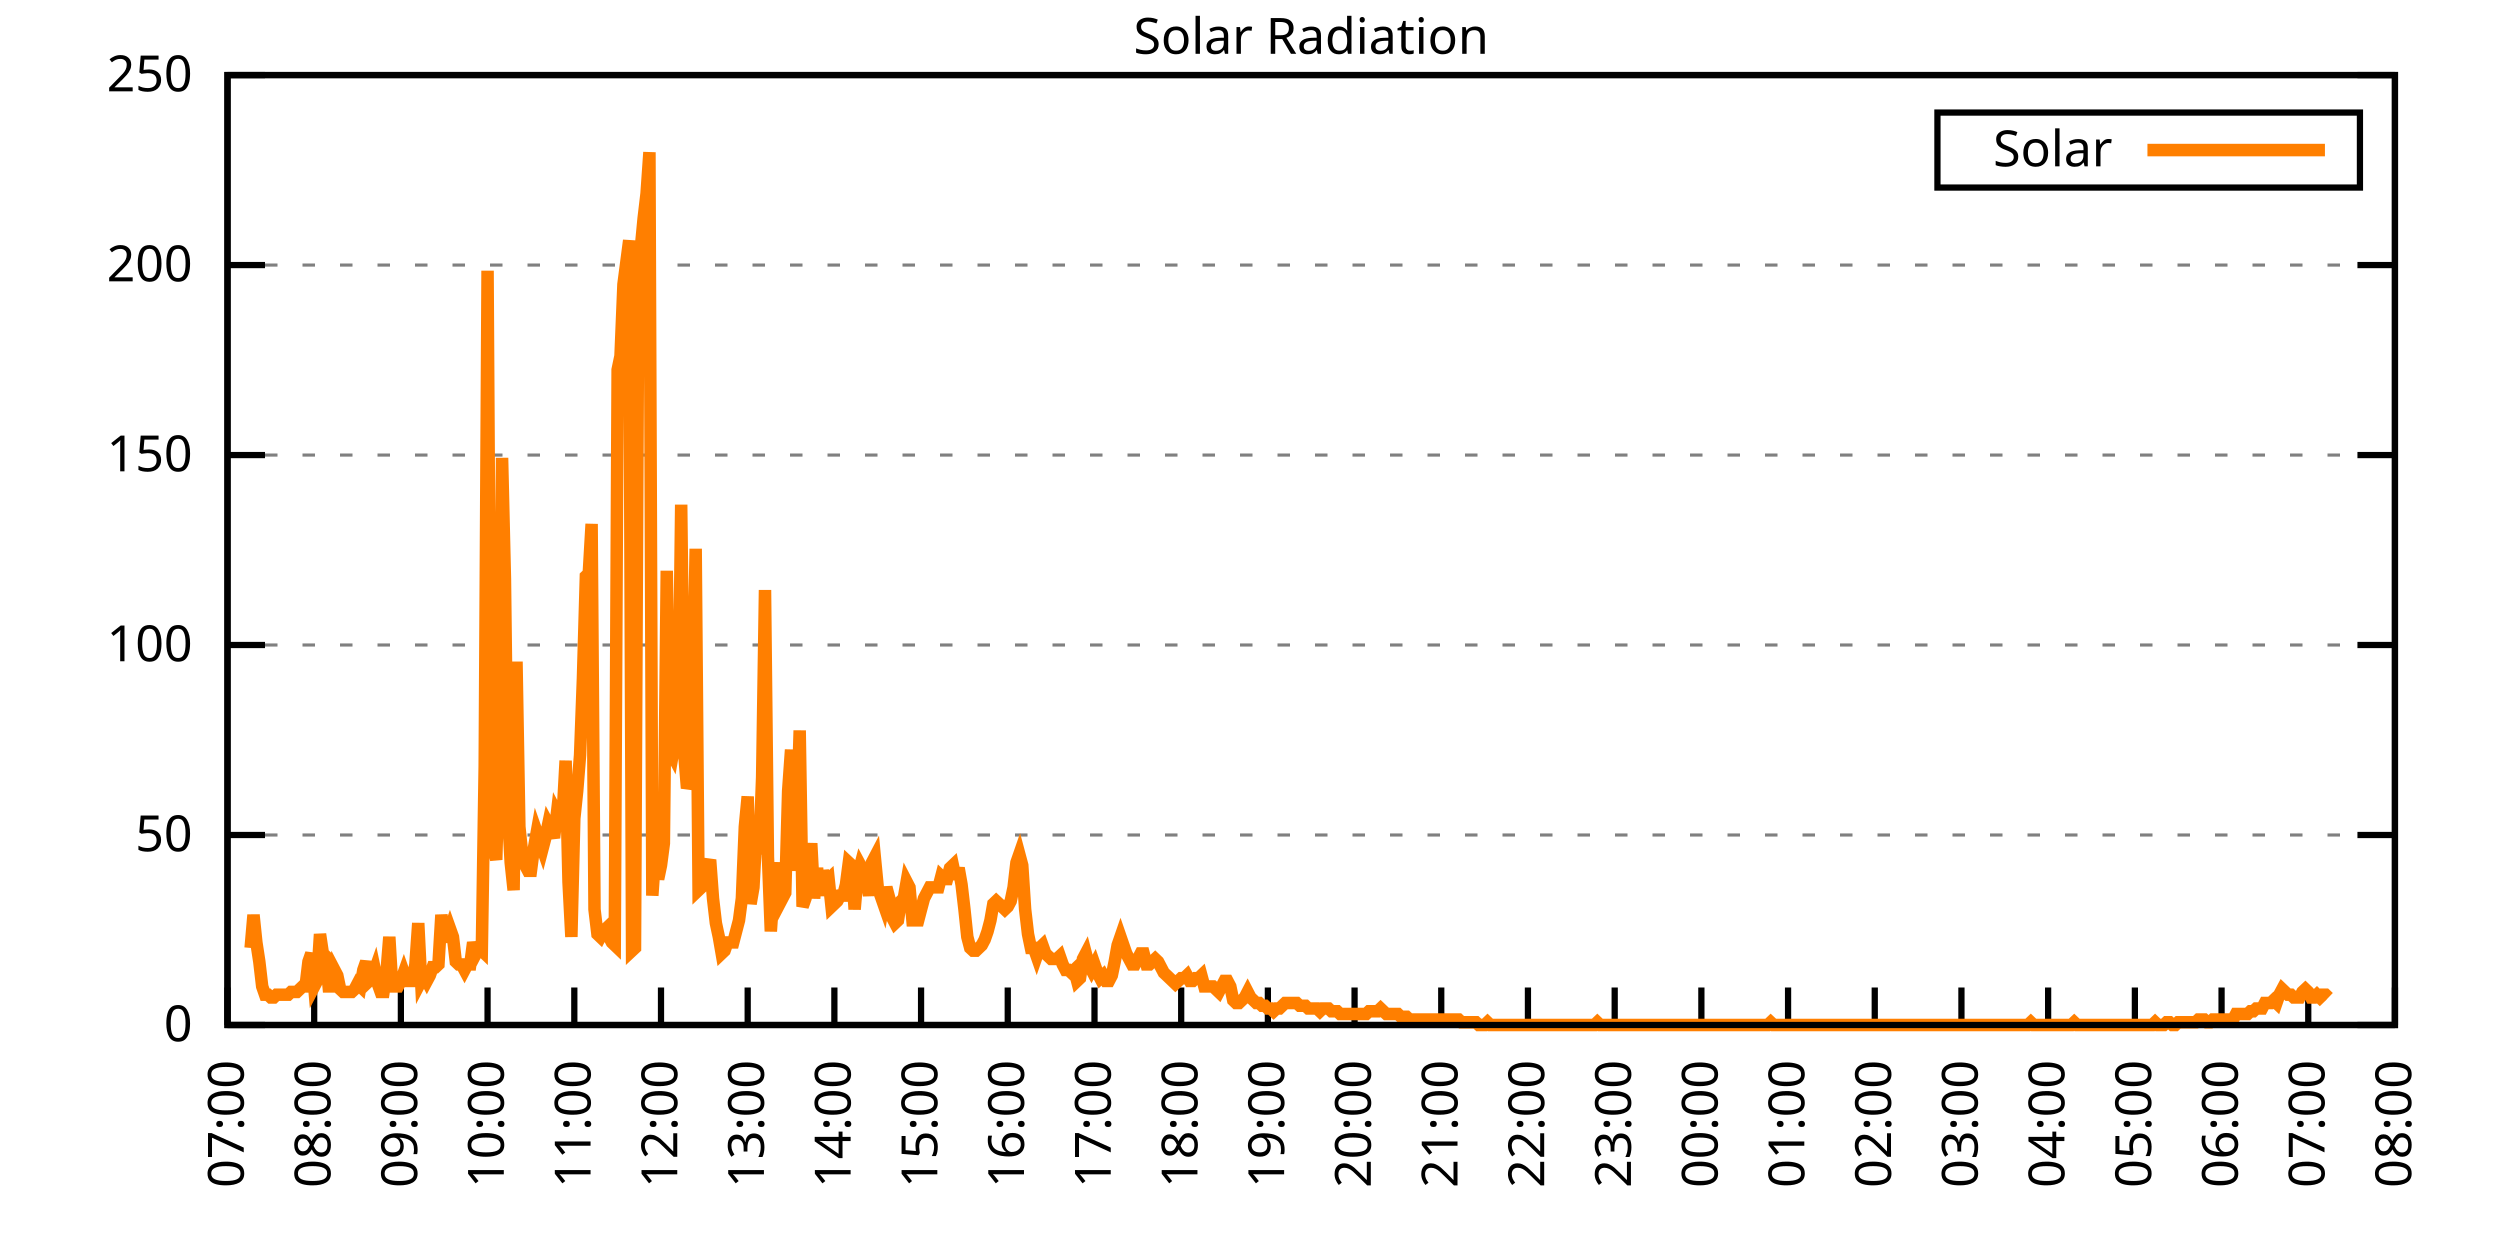
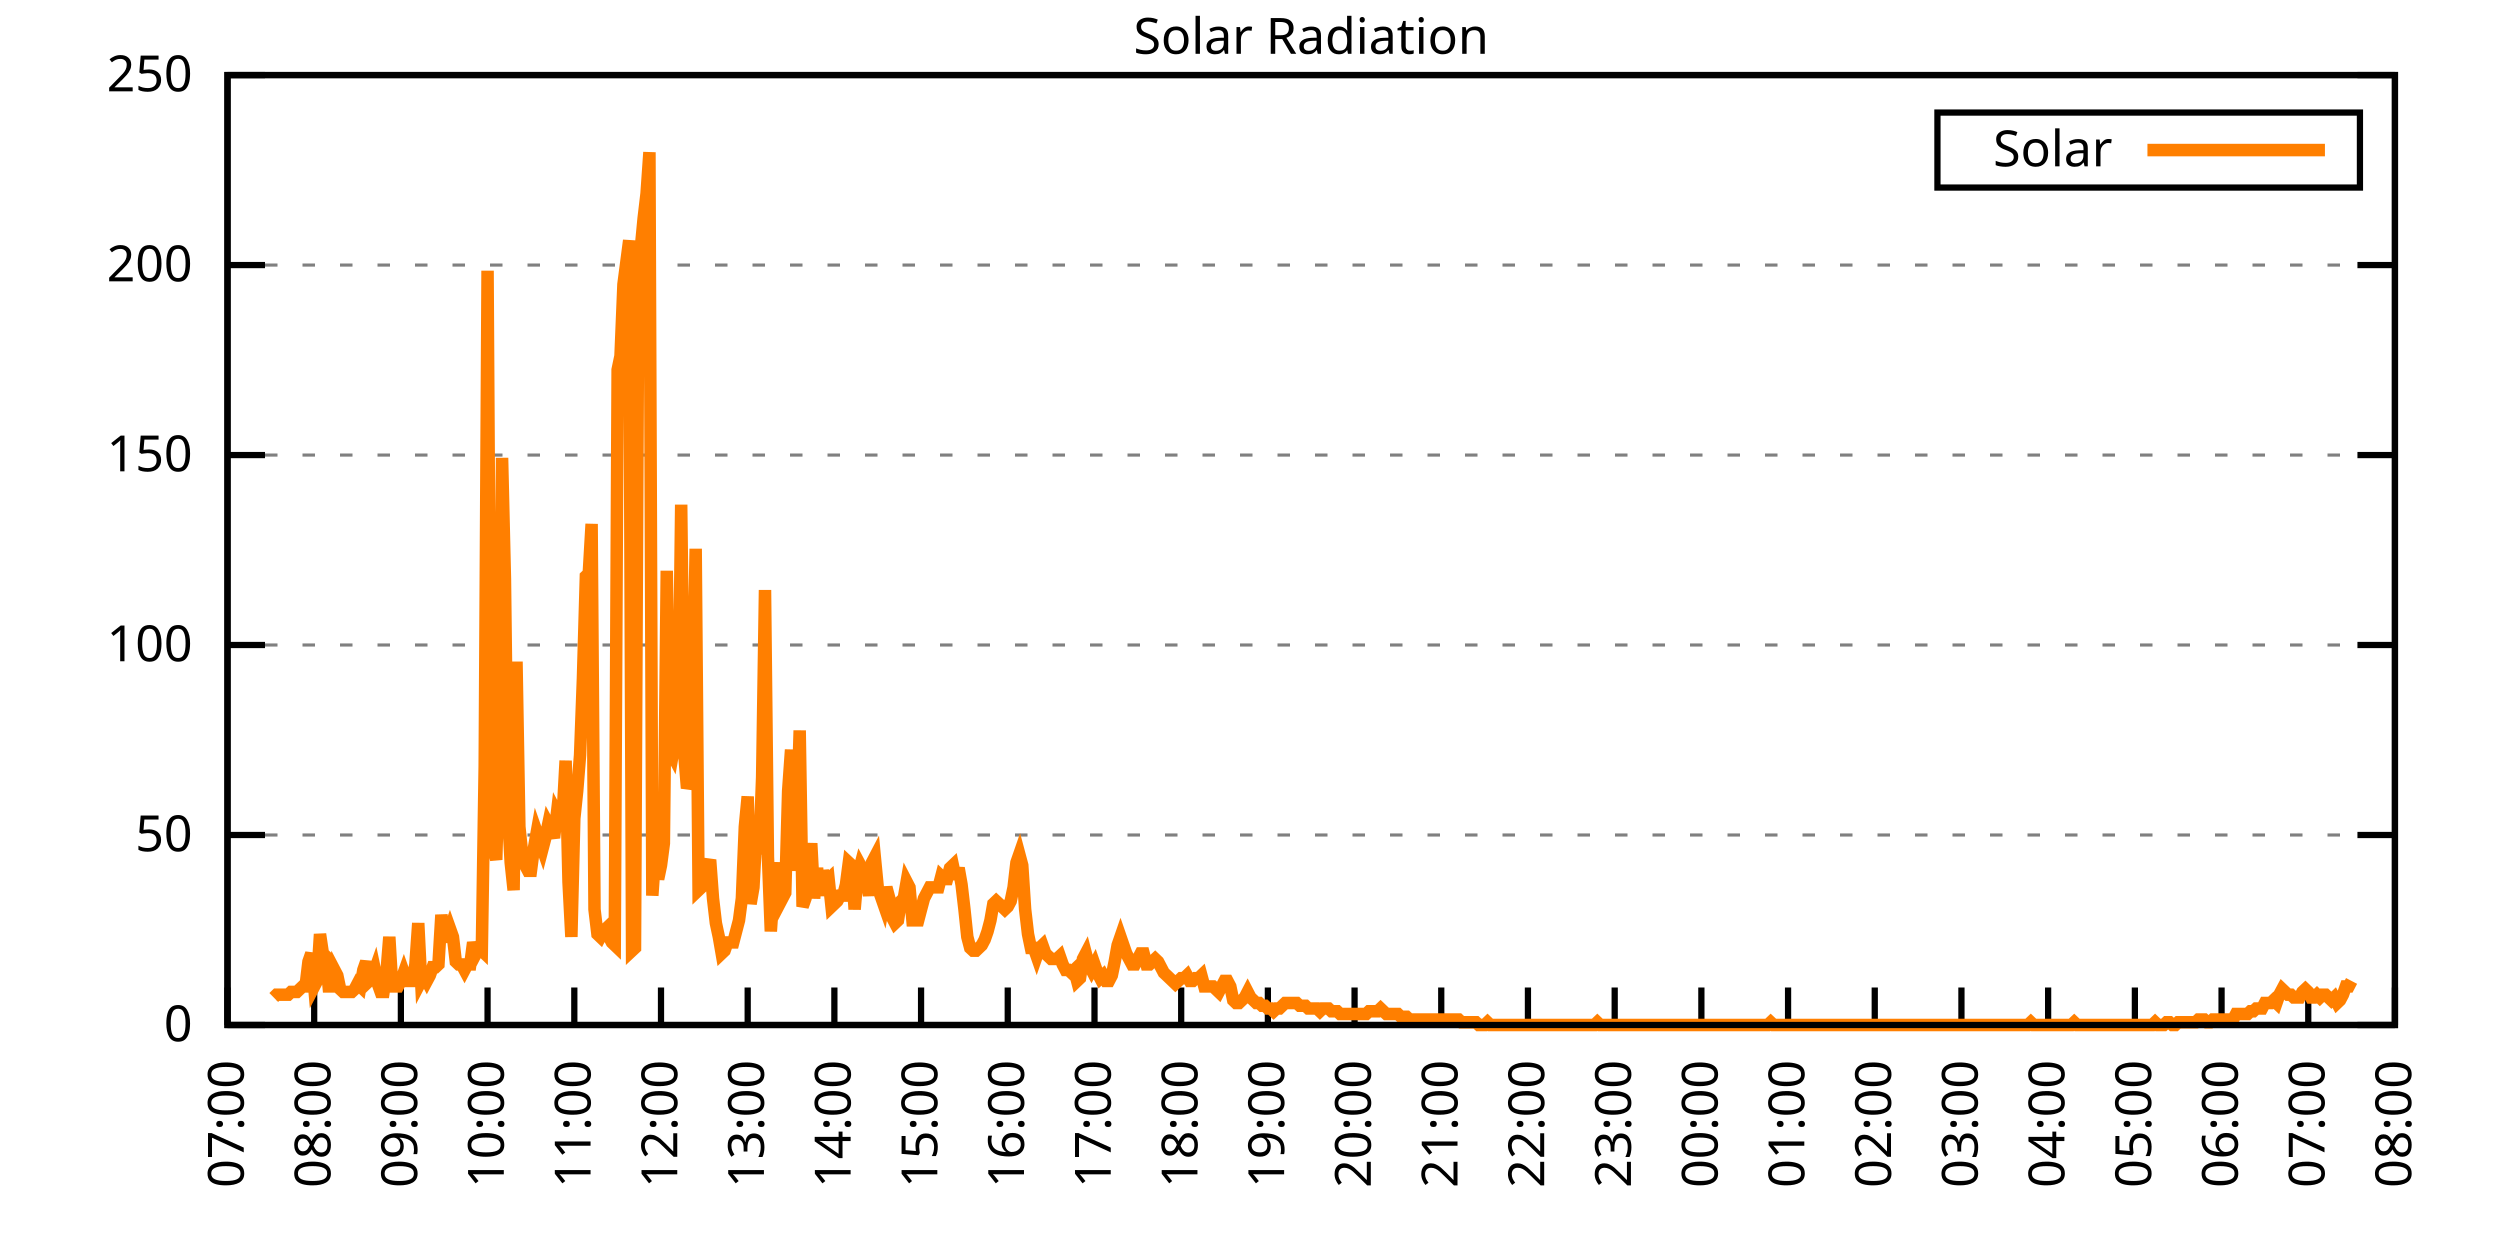
<svg xmlns="http://www.w3.org/2000/svg" xmlns:xlink="http://www.w3.org/1999/xlink" width="400" height="200" viewBox="0 0 400 200">
  <g id="gnuplot_canvas">
    <rect x="0" y="0" width="400" height="200" fill="none" />
    <defs>
      <circle id="gpDot" r="0.5" stroke-width="0.5" stroke="currentColor" />
      <path id="gpPt0" stroke-width="0.333" stroke="currentColor" d="M-1,0 h2 M0,-1 v2" />
      <path id="gpPt1" stroke-width="0.333" stroke="currentColor" d="M-1,-1 L1,1 M1,-1 L-1,1" />
      <path id="gpPt2" stroke-width="0.333" stroke="currentColor" d="M-1,0 L1,0 M0,-1 L0,1 M-1,-1 L1,1 M-1,1 L1,-1" />
      <rect id="gpPt3" stroke-width="0.333" stroke="currentColor" x="-1" y="-1" width="2" height="2" />
      <rect id="gpPt4" stroke-width="0.333" stroke="currentColor" fill="currentColor" x="-1" y="-1" width="2" height="2" />
      <circle id="gpPt5" stroke-width="0.333" stroke="currentColor" cx="0" cy="0" r="1" />
      <use xlink:href="#gpPt5" id="gpPt6" fill="currentColor" stroke="none" />
      <path id="gpPt7" stroke-width="0.333" stroke="currentColor" d="M0,-1.33 L-1.33,0.67 L1.33,0.67 z" />
      <use xlink:href="#gpPt7" id="gpPt8" fill="currentColor" stroke="none" />
      <use xlink:href="#gpPt7" id="gpPt9" stroke="currentColor" transform="rotate(180)" />
      <use xlink:href="#gpPt9" id="gpPt10" fill="currentColor" stroke="none" />
      <use xlink:href="#gpPt3" id="gpPt11" stroke="currentColor" transform="rotate(45)" />
      <use xlink:href="#gpPt11" id="gpPt12" fill="currentColor" stroke="none" />
      <path id="gpPt13" stroke-width="0.333" stroke="currentColor" d="M0,1.330 L1.265,0.411 L0.782,-1.067 L-0.782,-1.076 L-1.265,0.411 z" />
      <use xlink:href="#gpPt13" id="gpPt14" fill="currentColor" stroke="none" />
      <filter id="textbox" filterUnits="objectBoundingBox" x="0" y="0" height="1" width="1">
        <feFlood flood-color="white" flood-opacity="1" result="bgnd" />
        <feComposite in="SourceGraphic" in2="bgnd" operator="atop" />
      </filter>
      <filter id="greybox" filterUnits="objectBoundingBox" x="0" y="0" height="1" width="1">
        <feFlood flood-color="lightgrey" flood-opacity="1" result="grey" />
        <feComposite in="SourceGraphic" in2="grey" operator="atop" />
      </filter>
    </defs>
    <g fill="none" color="white" stroke="currentColor" stroke-width="1.00" stroke-linecap="butt" stroke-linejoin="miter">
</g>
    <g fill="none" color="black" stroke="currentColor" stroke-width="1.00" stroke-linecap="butt" stroke-linejoin="miter">
      <g stroke="none" shape-rendering="crispEdges">
        <polygon fill="rgb(255, 255, 255)" points="36.40,164.00 383.18,164.00 383.18,12.02 36.40,12.02 " />
      </g>
    </g>
    <g fill="none" color="black" stroke="currentColor" stroke-width="1.00" stroke-linecap="butt" stroke-linejoin="miter">
</g>
    <g fill="none" color="black" stroke="black" stroke-width="0.50" stroke-linecap="butt" stroke-linejoin="miter">
</g>
    <g fill="none" color="gray" stroke="currentColor" stroke-width="0.50" stroke-linecap="butt" stroke-linejoin="miter">
      <path stroke="gray" stroke-dasharray="2,4" class="gridline" d="M36.40,164.00 L383.19,164.00  " />
    </g>
    <g fill="none" color="gray" stroke="gray" stroke-width="1.00" stroke-linecap="butt" stroke-linejoin="miter">
</g>
    <g fill="none" color="black" stroke="currentColor" stroke-width="1.00" stroke-linecap="butt" stroke-linejoin="miter">
      <path stroke="black" d="M36.40,164.00 L42.40,164.00 M383.19,164.00 L377.19,164.00  " />
      <g transform="translate(30.80,166.60)" stroke="none" fill="black" font-family="Sans" font-size="8.00" text-anchor="end">
        <text>
          <tspan font-family="Sans"> 0</tspan>
        </text>
      </g>
    </g>
    <g fill="none" color="black" stroke="currentColor" stroke-width="1.00" stroke-linecap="butt" stroke-linejoin="miter">
</g>
    <g fill="none" color="black" stroke="black" stroke-width="0.50" stroke-linecap="butt" stroke-linejoin="miter">
</g>
    <g fill="none" color="gray" stroke="currentColor" stroke-width="0.50" stroke-linecap="butt" stroke-linejoin="miter">
      <path stroke="gray" stroke-dasharray="2,4" class="gridline" d="M36.40,133.60 L383.19,133.60  " />
    </g>
    <g fill="none" color="gray" stroke="gray" stroke-width="1.00" stroke-linecap="butt" stroke-linejoin="miter">
</g>
    <g fill="none" color="black" stroke="currentColor" stroke-width="1.00" stroke-linecap="butt" stroke-linejoin="miter">
      <path stroke="black" d="M36.40,133.60 L42.40,133.60 M383.19,133.60 L377.19,133.60  " />
      <g transform="translate(30.80,136.20)" stroke="none" fill="black" font-family="Sans" font-size="8.00" text-anchor="end">
        <text>
          <tspan font-family="Sans"> 50</tspan>
        </text>
      </g>
    </g>
    <g fill="none" color="black" stroke="currentColor" stroke-width="1.00" stroke-linecap="butt" stroke-linejoin="miter">
</g>
    <g fill="none" color="black" stroke="black" stroke-width="0.50" stroke-linecap="butt" stroke-linejoin="miter">
</g>
    <g fill="none" color="gray" stroke="currentColor" stroke-width="0.50" stroke-linecap="butt" stroke-linejoin="miter">
      <path stroke="gray" stroke-dasharray="2,4" class="gridline" d="M36.40,103.20 L383.19,103.20  " />
    </g>
    <g fill="none" color="gray" stroke="gray" stroke-width="1.00" stroke-linecap="butt" stroke-linejoin="miter">
</g>
    <g fill="none" color="black" stroke="currentColor" stroke-width="1.00" stroke-linecap="butt" stroke-linejoin="miter">
      <path stroke="black" d="M36.40,103.20 L42.40,103.20 M383.19,103.20 L377.19,103.20  " />
      <g transform="translate(30.80,105.80)" stroke="none" fill="black" font-family="Sans" font-size="8.00" text-anchor="end">
        <text>
          <tspan font-family="Sans"> 100</tspan>
        </text>
      </g>
    </g>
    <g fill="none" color="black" stroke="currentColor" stroke-width="1.00" stroke-linecap="butt" stroke-linejoin="miter">
</g>
    <g fill="none" color="black" stroke="black" stroke-width="0.50" stroke-linecap="butt" stroke-linejoin="miter">
</g>
    <g fill="none" color="gray" stroke="currentColor" stroke-width="0.50" stroke-linecap="butt" stroke-linejoin="miter">
      <path stroke="gray" stroke-dasharray="2,4" class="gridline" d="M36.40,72.81 L383.19,72.81  " />
    </g>
    <g fill="none" color="gray" stroke="gray" stroke-width="1.00" stroke-linecap="butt" stroke-linejoin="miter">
</g>
    <g fill="none" color="black" stroke="currentColor" stroke-width="1.00" stroke-linecap="butt" stroke-linejoin="miter">
      <path stroke="black" d="M36.40,72.81 L42.40,72.81 M383.19,72.81 L377.19,72.81  " />
      <g transform="translate(30.80,75.41)" stroke="none" fill="black" font-family="Sans" font-size="8.00" text-anchor="end">
        <text>
          <tspan font-family="Sans"> 150</tspan>
        </text>
      </g>
    </g>
    <g fill="none" color="black" stroke="currentColor" stroke-width="1.00" stroke-linecap="butt" stroke-linejoin="miter">
</g>
    <g fill="none" color="black" stroke="black" stroke-width="0.50" stroke-linecap="butt" stroke-linejoin="miter">
</g>
    <g fill="none" color="gray" stroke="currentColor" stroke-width="0.50" stroke-linecap="butt" stroke-linejoin="miter">
      <path stroke="gray" stroke-dasharray="2,4" class="gridline" d="M36.40,42.41 L383.19,42.41  " />
    </g>
    <g fill="none" color="gray" stroke="gray" stroke-width="1.00" stroke-linecap="butt" stroke-linejoin="miter">
</g>
    <g fill="none" color="black" stroke="currentColor" stroke-width="1.00" stroke-linecap="butt" stroke-linejoin="miter">
      <path stroke="black" d="M36.40,42.41 L42.40,42.41 M383.19,42.41 L377.19,42.41  " />
      <g transform="translate(30.80,45.01)" stroke="none" fill="black" font-family="Sans" font-size="8.00" text-anchor="end">
        <text>
          <tspan font-family="Sans"> 200</tspan>
        </text>
      </g>
    </g>
    <g fill="none" color="black" stroke="currentColor" stroke-width="1.00" stroke-linecap="butt" stroke-linejoin="miter">
</g>
    <g fill="none" color="black" stroke="black" stroke-width="0.50" stroke-linecap="butt" stroke-linejoin="miter">
</g>
    <g fill="none" color="gray" stroke="currentColor" stroke-width="0.50" stroke-linecap="butt" stroke-linejoin="miter">
      <path stroke="gray" stroke-dasharray="2,4" class="gridline" d="M36.40,12.01 L383.19,12.01  " />
    </g>
    <g fill="none" color="gray" stroke="gray" stroke-width="1.00" stroke-linecap="butt" stroke-linejoin="miter">
</g>
    <g fill="none" color="black" stroke="currentColor" stroke-width="1.00" stroke-linecap="butt" stroke-linejoin="miter">
      <path stroke="black" d="M36.40,12.01 L42.40,12.01 M383.19,12.01 L377.19,12.01  " />
      <g transform="translate(30.80,14.61)" stroke="none" fill="black" font-family="Sans" font-size="8.00" text-anchor="end">
        <text>
          <tspan font-family="Sans"> 250</tspan>
        </text>
      </g>
    </g>
    <g fill="none" color="black" stroke="currentColor" stroke-width="1.00" stroke-linecap="butt" stroke-linejoin="miter">
      <path stroke="black" d="M36.40,164.00 L36.40,158.00  " />
      <g transform="translate(39.00,169.60) rotate(270.00)" stroke="none" fill="black" font-family="Sans" font-size="8.00" text-anchor="end">
        <text>
          <tspan font-family="Sans">07:00</tspan>
        </text>
      </g>
    </g>
    <g fill="none" color="black" stroke="currentColor" stroke-width="1.00" stroke-linecap="butt" stroke-linejoin="miter">
      <path stroke="black" d="M50.27,164.00 L50.27,158.00  " />
      <g transform="translate(52.87,169.60) rotate(270.00)" stroke="none" fill="black" font-family="Sans" font-size="8.00" text-anchor="end">
        <text>
          <tspan font-family="Sans">08:00</tspan>
        </text>
      </g>
    </g>
    <g fill="none" color="black" stroke="currentColor" stroke-width="1.00" stroke-linecap="butt" stroke-linejoin="miter">
      <path stroke="black" d="M64.14,164.00 L64.14,158.00  " />
      <g transform="translate(66.74,169.60) rotate(270.00)" stroke="none" fill="black" font-family="Sans" font-size="8.00" text-anchor="end">
        <text>
          <tspan font-family="Sans">09:00</tspan>
        </text>
      </g>
    </g>
    <g fill="none" color="black" stroke="currentColor" stroke-width="1.00" stroke-linecap="butt" stroke-linejoin="miter">
      <path stroke="black" d="M78.01,164.00 L78.01,158.00  " />
      <g transform="translate(80.61,169.60) rotate(270.00)" stroke="none" fill="black" font-family="Sans" font-size="8.00" text-anchor="end">
        <text>
          <tspan font-family="Sans">10:00</tspan>
        </text>
      </g>
    </g>
    <g fill="none" color="black" stroke="currentColor" stroke-width="1.00" stroke-linecap="butt" stroke-linejoin="miter">
      <path stroke="black" d="M91.89,164.00 L91.89,158.00  " />
      <g transform="translate(94.49,169.60) rotate(270.00)" stroke="none" fill="black" font-family="Sans" font-size="8.00" text-anchor="end">
        <text>
          <tspan font-family="Sans">11:00</tspan>
        </text>
      </g>
    </g>
    <g fill="none" color="black" stroke="currentColor" stroke-width="1.00" stroke-linecap="butt" stroke-linejoin="miter">
      <path stroke="black" d="M105.76,164.00 L105.76,158.00  " />
      <g transform="translate(108.36,169.60) rotate(270.00)" stroke="none" fill="black" font-family="Sans" font-size="8.00" text-anchor="end">
        <text>
          <tspan font-family="Sans">12:00</tspan>
        </text>
      </g>
    </g>
    <g fill="none" color="black" stroke="currentColor" stroke-width="1.00" stroke-linecap="butt" stroke-linejoin="miter">
      <path stroke="black" d="M119.63,164.00 L119.63,158.00  " />
      <g transform="translate(122.23,169.60) rotate(270.00)" stroke="none" fill="black" font-family="Sans" font-size="8.00" text-anchor="end">
        <text>
          <tspan font-family="Sans">13:00</tspan>
        </text>
      </g>
    </g>
    <g fill="none" color="black" stroke="currentColor" stroke-width="1.00" stroke-linecap="butt" stroke-linejoin="miter">
      <path stroke="black" d="M133.50,164.00 L133.50,158.00  " />
      <g transform="translate(136.10,169.60) rotate(270.00)" stroke="none" fill="black" font-family="Sans" font-size="8.00" text-anchor="end">
        <text>
          <tspan font-family="Sans">14:00</tspan>
        </text>
      </g>
    </g>
    <g fill="none" color="black" stroke="currentColor" stroke-width="1.00" stroke-linecap="butt" stroke-linejoin="miter">
      <path stroke="black" d="M147.37,164.00 L147.37,158.00  " />
      <g transform="translate(149.97,169.60) rotate(270.00)" stroke="none" fill="black" font-family="Sans" font-size="8.00" text-anchor="end">
        <text>
          <tspan font-family="Sans">15:00</tspan>
        </text>
      </g>
    </g>
    <g fill="none" color="black" stroke="currentColor" stroke-width="1.00" stroke-linecap="butt" stroke-linejoin="miter">
      <path stroke="black" d="M161.24,164.00 L161.24,158.00  " />
      <g transform="translate(163.84,169.60) rotate(270.00)" stroke="none" fill="black" font-family="Sans" font-size="8.00" text-anchor="end">
        <text>
          <tspan font-family="Sans">16:00</tspan>
        </text>
      </g>
    </g>
    <g fill="none" color="black" stroke="currentColor" stroke-width="1.00" stroke-linecap="butt" stroke-linejoin="miter">
      <path stroke="black" d="M175.12,164.00 L175.12,158.00  " />
      <g transform="translate(177.72,169.60) rotate(270.00)" stroke="none" fill="black" font-family="Sans" font-size="8.00" text-anchor="end">
        <text>
          <tspan font-family="Sans">17:00</tspan>
        </text>
      </g>
    </g>
    <g fill="none" color="black" stroke="currentColor" stroke-width="1.00" stroke-linecap="butt" stroke-linejoin="miter">
      <path stroke="black" d="M188.99,164.00 L188.99,158.00  " />
      <g transform="translate(191.59,169.60) rotate(270.00)" stroke="none" fill="black" font-family="Sans" font-size="8.00" text-anchor="end">
        <text>
          <tspan font-family="Sans">18:00</tspan>
        </text>
      </g>
    </g>
    <g fill="none" color="black" stroke="currentColor" stroke-width="1.00" stroke-linecap="butt" stroke-linejoin="miter">
      <path stroke="black" d="M202.86,164.00 L202.86,158.00  " />
      <g transform="translate(205.46,169.60) rotate(270.00)" stroke="none" fill="black" font-family="Sans" font-size="8.00" text-anchor="end">
        <text>
          <tspan font-family="Sans">19:00</tspan>
        </text>
      </g>
    </g>
    <g fill="none" color="black" stroke="currentColor" stroke-width="1.00" stroke-linecap="butt" stroke-linejoin="miter">
      <path stroke="black" d="M216.73,164.00 L216.73,158.00  " />
      <g transform="translate(219.33,169.60) rotate(270.00)" stroke="none" fill="black" font-family="Sans" font-size="8.00" text-anchor="end">
        <text>
          <tspan font-family="Sans">20:00</tspan>
        </text>
      </g>
    </g>
    <g fill="none" color="black" stroke="currentColor" stroke-width="1.00" stroke-linecap="butt" stroke-linejoin="miter">
      <path stroke="black" d="M230.60,164.00 L230.60,158.00  " />
      <g transform="translate(233.20,169.60) rotate(270.00)" stroke="none" fill="black" font-family="Sans" font-size="8.00" text-anchor="end">
        <text>
          <tspan font-family="Sans">21:00</tspan>
        </text>
      </g>
    </g>
    <g fill="none" color="black" stroke="currentColor" stroke-width="1.00" stroke-linecap="butt" stroke-linejoin="miter">
      <path stroke="black" d="M244.47,164.00 L244.47,158.00  " />
      <g transform="translate(247.07,169.60) rotate(270.00)" stroke="none" fill="black" font-family="Sans" font-size="8.00" text-anchor="end">
        <text>
          <tspan font-family="Sans">22:00</tspan>
        </text>
      </g>
    </g>
    <g fill="none" color="black" stroke="currentColor" stroke-width="1.00" stroke-linecap="butt" stroke-linejoin="miter">
      <path stroke="black" d="M258.35,164.00 L258.35,158.00  " />
      <g transform="translate(260.95,169.60) rotate(270.00)" stroke="none" fill="black" font-family="Sans" font-size="8.00" text-anchor="end">
        <text>
          <tspan font-family="Sans">23:00</tspan>
        </text>
      </g>
    </g>
    <g fill="none" color="black" stroke="currentColor" stroke-width="1.00" stroke-linecap="butt" stroke-linejoin="miter">
      <path stroke="black" d="M272.22,164.00 L272.22,158.00  " />
      <g transform="translate(274.82,169.60) rotate(270.00)" stroke="none" fill="black" font-family="Sans" font-size="8.00" text-anchor="end">
        <text>
          <tspan font-family="Sans">00:00</tspan>
        </text>
      </g>
    </g>
    <g fill="none" color="black" stroke="currentColor" stroke-width="1.00" stroke-linecap="butt" stroke-linejoin="miter">
      <path stroke="black" d="M286.09,164.00 L286.09,158.00  " />
      <g transform="translate(288.69,169.60) rotate(270.00)" stroke="none" fill="black" font-family="Sans" font-size="8.00" text-anchor="end">
        <text>
          <tspan font-family="Sans">01:00</tspan>
        </text>
      </g>
    </g>
    <g fill="none" color="black" stroke="currentColor" stroke-width="1.00" stroke-linecap="butt" stroke-linejoin="miter">
      <path stroke="black" d="M299.96,164.00 L299.96,158.00  " />
      <g transform="translate(302.56,169.60) rotate(270.00)" stroke="none" fill="black" font-family="Sans" font-size="8.00" text-anchor="end">
        <text>
          <tspan font-family="Sans">02:00</tspan>
        </text>
      </g>
    </g>
    <g fill="none" color="black" stroke="currentColor" stroke-width="1.00" stroke-linecap="butt" stroke-linejoin="miter">
      <path stroke="black" d="M313.83,164.00 L313.83,158.00  " />
      <g transform="translate(316.43,169.60) rotate(270.00)" stroke="none" fill="black" font-family="Sans" font-size="8.00" text-anchor="end">
        <text>
          <tspan font-family="Sans">03:00</tspan>
        </text>
      </g>
    </g>
    <g fill="none" color="black" stroke="currentColor" stroke-width="1.00" stroke-linecap="butt" stroke-linejoin="miter">
      <path stroke="black" d="M327.70,164.00 L327.70,158.00  " />
      <g transform="translate(330.30,169.60) rotate(270.00)" stroke="none" fill="black" font-family="Sans" font-size="8.00" text-anchor="end">
        <text>
          <tspan font-family="Sans">04:00</tspan>
        </text>
      </g>
    </g>
    <g fill="none" color="black" stroke="currentColor" stroke-width="1.00" stroke-linecap="butt" stroke-linejoin="miter">
      <path stroke="black" d="M341.58,164.00 L341.58,158.00  " />
      <g transform="translate(344.18,169.60) rotate(270.00)" stroke="none" fill="black" font-family="Sans" font-size="8.00" text-anchor="end">
        <text>
          <tspan font-family="Sans">05:00</tspan>
        </text>
      </g>
    </g>
    <g fill="none" color="black" stroke="currentColor" stroke-width="1.00" stroke-linecap="butt" stroke-linejoin="miter">
      <path stroke="black" d="M355.45,164.00 L355.45,158.00  " />
      <g transform="translate(358.05,169.60) rotate(270.00)" stroke="none" fill="black" font-family="Sans" font-size="8.00" text-anchor="end">
        <text>
          <tspan font-family="Sans">06:00</tspan>
        </text>
      </g>
    </g>
    <g fill="none" color="black" stroke="currentColor" stroke-width="1.00" stroke-linecap="butt" stroke-linejoin="miter">
      <path stroke="black" d="M369.32,164.00 L369.32,158.00  " />
      <g transform="translate(371.92,169.60) rotate(270.00)" stroke="none" fill="black" font-family="Sans" font-size="8.00" text-anchor="end">
        <text>
          <tspan font-family="Sans">07:00</tspan>
        </text>
      </g>
    </g>
    <g fill="none" color="black" stroke="currentColor" stroke-width="1.00" stroke-linecap="butt" stroke-linejoin="miter">
      <path stroke="black" d="M383.19,164.00 L383.19,158.00  " />
      <g transform="translate(385.79,169.60) rotate(270.00)" stroke="none" fill="black" font-family="Sans" font-size="8.00" text-anchor="end">
        <text>
          <tspan font-family="Sans">08:00</tspan>
        </text>
      </g>
    </g>
    <g fill="none" color="black" stroke="currentColor" stroke-width="1.00" stroke-linecap="butt" stroke-linejoin="miter">
</g>
    <g fill="none" color="black" stroke="currentColor" stroke-width="1.00" stroke-linecap="butt" stroke-linejoin="miter">
      <path stroke="black" d="M36.40,12.01 L36.40,164.00 L383.19,164.00 L383.19,12.01 L36.40,12.01 Z  " />
    </g>
    <g fill="none" color="black" stroke="currentColor" stroke-width="1.00" stroke-linecap="butt" stroke-linejoin="miter">
</g>
    <g fill="none" color="black" stroke="currentColor" stroke-width="1.00" stroke-linecap="butt" stroke-linejoin="miter">
      <path stroke="black" d="M309.99,30.01 L309.99,18.01 L377.59,18.01 L377.59,30.01 L309.99,30.01 Z  " />
    </g>
    <g id="Solar_Radiation_plot_1">
      <g fill="none" color="white" stroke="black" stroke-width="2.00" stroke-linecap="butt" stroke-linejoin="miter">
</g>
      <g fill="none" color="black" stroke="currentColor" stroke-width="2.00" stroke-linecap="butt" stroke-linejoin="miter">
        <g transform="translate(337.99,26.61)" stroke="none" fill="black" font-family="Sans" font-size="8.00" text-anchor="end">
          <text>
            <tspan font-family="Sans">Solar</tspan>
          </text>
        </g>
      </g>
      <g fill="none" color="black" stroke="currentColor" stroke-width="2.00" stroke-linecap="butt" stroke-linejoin="miter">
-         <path stroke="rgb(255, 127,   0)" d="M343.59,24.01 L371.99,24.01 M40.10,151.67 L40.56,146.38 L41.02,150.79 L41.49,153.87 L41.95,157.83 L42.41,159.15   L42.87,159.15 L43.34,159.60 L43.80,159.60 L44.26,159.15 L44.72,159.15 L45.19,159.15 L45.65,159.15 L46.11,159.15   L46.57,158.71 L47.03,158.71 L47.50,158.71 L47.96,158.27 L48.42,157.83 L48.88,157.83 L49.35,153.87 L49.81,152.55   L50.27,157.83 L50.73,156.95 L51.20,149.46 L51.66,152.55 L52.12,152.99 L52.58,157.83 L53.05,157.83 L53.51,155.19   L53.97,156.07 L54.43,158.27 L54.90,158.71 L55.36,158.71 L55.82,158.71 L56.28,158.71 L56.75,158.27 L57.21,157.39   L57.67,157.83 L58.13,155.19 L58.59,153.87 L59.06,156.95 L59.52,156.51 L59.98,155.19 L60.44,157.39 L60.91,158.71   L61.37,158.71 L61.83,155.63 L62.29,149.90 L62.76,157.83 L63.22,157.83 L63.68,157.83 L64.14,156.95 L64.61,155.63   L65.07,156.95 L65.53,156.95 L65.99,156.95 L66.46,154.31 L66.92,147.70 L67.38,156.95 L67.84,156.07 L68.30,156.95   L68.77,156.07 L69.23,154.75 L69.69,154.75 L70.15,154.31 L70.62,146.38 L71.08,149.90 L71.54,149.90 L72.00,148.58   L72.47,149.90 L72.93,153.87 L73.39,154.31 L73.85,154.31 L74.32,155.19 L74.78,154.31 L75.24,154.31 L75.70,150.79   L76.17,152.55 L76.63,151.67 L77.09,152.11 L77.55,122.59 L78.01,43.31 L78.48,121.27 L78.94,135.37 L79.40,137.57   L79.86,120.83 L80.33,73.26 L80.79,92.64 L81.25,129.64 L81.71,138.01 L82.18,142.42 L82.64,105.86 L83.10,132.28   L83.56,136.69 L84.03,138.45 L84.49,139.33 L84.95,139.33 L85.41,135.81 L85.88,133.17 L86.34,134.49 L86.80,135.81   L87.26,134.05 L87.72,131.84 L88.19,132.73 L88.65,134.05 L89.11,130.08 L89.57,130.96 L90.04,130.08 L90.50,121.71   L90.96,141.09 L91.42,149.90 L91.89,130.96 L92.35,126.56 L92.81,120.83 L93.27,108.50 L93.74,92.20 L94.20,91.76   L94.66,83.83 L95.12,145.50 L95.59,149.46 L96.05,149.90 L96.51,149.02 L96.97,148.58 L97.44,149.90 L97.90,150.79   L98.36,151.23 L98.82,59.16 L99.28,56.96 L99.75,45.51 L100.21,41.98 L100.67,38.46 L101.13,152.11 L101.60,151.67   L102.06,57.84 L102.52,39.78 L102.98,34.94 L103.45,30.97 L103.91,24.36 L104.37,143.30 L104.83,136.69 L105.30,140.65   L105.76,138.45 L106.22,134.93 L106.68,91.32 L107.15,119.95 L107.61,120.83 L108.07,118.19 L108.53,119.07 L108.99,80.75   L109.46,120.39 L109.92,126.12 L110.38,124.80 L110.84,112.46 L111.31,87.80 L111.77,142.42 L112.23,141.98 L112.69,140.21   L113.16,138.89 L113.62,137.57 L114.08,143.74 L114.54,147.70 L115.01,149.90 L115.47,152.55 L115.93,152.11 L116.39,150.79   L116.86,150.79 L117.32,150.79 L117.78,149.02 L118.24,147.26 L118.70,143.74 L119.17,132.28 L119.63,127.44 L120.09,144.62   L120.55,141.98 L121.02,133.17 L121.48,136.69 L121.94,124.36 L122.40,94.40 L122.87,137.13 L123.33,149.02 L123.79,142.42   L124.25,138.01 L124.72,144.62 L125.18,143.74 L125.64,142.86 L126.10,126.56 L126.57,119.95 L127.03,139.33 L127.49,131.84   L127.95,116.87 L128.41,145.06 L128.88,143.74 L129.34,139.77 L129.80,134.93 L130.26,143.74 L130.73,138.89 L131.19,143.30   L131.65,139.33 L132.11,141.09 L132.58,140.65 L133.04,145.06 L133.50,144.62 L133.96,144.18 L134.43,143.30 L134.89,143.30   L135.35,141.54 L135.81,138.01 L136.28,138.45 L136.74,145.50 L137.20,140.21 L137.66,138.45 L138.13,139.33 L138.59,140.21   L139.05,143.30 L139.51,138.01 L139.97,137.13 L140.44,141.98 L140.90,143.30 L141.36,144.62 L141.82,141.98 L142.29,143.74   L142.75,146.82 L143.21,147.70 L143.67,147.26 L144.14,144.18 L144.60,143.74 L145.06,141.09 L145.52,141.98 L145.99,147.26   L146.45,147.26 L146.91,147.26 L147.37,145.50 L147.84,143.74 L148.30,142.86 L148.76,141.98 L149.22,141.98 L149.68,141.98   L150.15,141.98 L150.61,140.21 L151.07,140.65 L151.53,140.65 L152.00,138.89 L152.46,138.45 L152.92,140.65 L153.38,138.89   L153.85,141.54 L154.31,145.50 L154.77,149.90 L155.23,151.67 L155.70,152.11 L156.16,152.11 L156.62,151.67 L157.08,151.23   L157.55,150.34 L158.01,149.02 L158.47,147.26 L158.93,144.62 L159.39,144.18 L159.86,144.62 L160.32,145.06 L160.78,145.50   L161.24,145.06 L161.71,144.18 L162.17,141.98 L162.63,138.01 L163.09,136.69 L163.56,138.45 L164.02,145.50 L164.48,149.46   L164.94,151.67 L165.41,151.67 L165.87,152.99 L166.33,151.67 L166.79,151.23 L167.26,152.55 L167.72,152.99 L168.18,153.43   L168.64,153.43 L169.10,153.43 L169.57,152.99 L170.03,154.31 L170.49,155.19 L170.95,155.19 L171.42,155.63 L171.88,155.19   L172.34,156.95 L172.80,156.51 L173.27,153.43 L173.73,152.55 L174.19,154.31 L174.65,155.19 L175.12,154.31 L175.58,155.63   L176.04,156.51 L176.50,156.07 L176.97,156.95 L177.43,156.95 L177.89,156.07 L178.35,153.87 L178.82,151.23 L179.28,149.90   L179.74,151.23 L180.20,152.55 L180.66,153.43 L181.13,154.31 L181.59,154.31 L182.05,153.43 L182.51,152.55 L182.98,152.55   L183.44,154.31 L183.90,154.31 L184.36,153.87 L184.83,153.43 L185.29,153.87 L185.75,154.75 L186.21,155.63 L186.68,156.07   L187.14,156.51 L187.60,156.95 L188.06,157.39 L188.53,156.95 L188.99,156.51 L189.45,156.51 L189.91,156.07 L190.37,156.95   L190.84,156.95 L191.30,156.51 L191.76,156.51 L192.22,156.07 L192.69,157.83 L193.15,157.83 L193.61,157.83 L194.07,157.83   L194.54,158.27 L195.00,158.71 L195.46,157.83 L195.92,156.95 L196.39,156.95 L196.85,157.83 L197.31,160.04 L197.77,160.48   L198.24,160.48 L198.70,160.04 L199.16,159.60 L199.62,158.71 L200.08,159.60 L200.55,160.04 L201.01,160.48 L201.47,160.48   L201.93,160.92 L202.40,160.92 L202.86,161.36 L203.32,161.36 L203.78,161.80 L204.25,161.36 L204.71,161.36 L205.17,160.92   L205.63,160.48 L206.10,160.48 L206.56,160.48 L207.02,160.48 L207.48,160.48 L207.95,160.92 L208.41,160.92 L208.87,160.92   L209.33,161.36 L209.80,161.36 L210.26,161.36 L210.72,161.36 L211.18,161.80 L211.64,161.36 L212.11,161.36 L212.57,161.36   L213.03,161.80 L213.49,161.80 L213.96,161.80 L214.42,162.24 L214.88,162.24 L215.34,162.24 L215.81,162.24 L216.27,162.24   L216.73,162.24 L217.19,162.24 L217.66,162.24 L218.12,162.24 L218.58,162.24 L219.04,161.80 L219.51,161.80 L219.97,161.80   L220.43,161.80 L220.89,161.36 L221.35,161.80 L221.82,162.24 L222.28,162.24 L222.74,162.24 L223.20,162.24 L223.67,162.24   L224.13,162.68 L224.59,162.68 L225.05,162.68 L225.52,163.12 L225.98,163.12 L226.44,163.12 L226.90,163.12 L227.37,163.12   L227.83,163.12 L228.29,163.12 L228.75,163.12 L229.22,163.12 L229.68,163.12 L230.14,163.12 L230.60,163.12 L231.06,163.12   L231.53,163.12 L231.99,163.12 L232.45,163.12 L232.91,163.12 L233.38,163.12 L233.84,163.56 L234.30,163.56 L234.76,163.56   L235.23,163.56 L235.69,163.56 L236.15,163.56 L236.61,164.00 L237.08,164.00 L237.54,164.00 L238.00,163.56 L238.46,164.00   L238.93,164.00 L239.39,164.00 L239.85,164.00 L240.31,164.00 L240.77,164.00 L241.24,164.00 L241.70,164.00 L242.16,164.00   L242.62,164.00 L243.09,164.00 L243.55,164.00 L244.01,164.00 L244.47,164.00 L244.94,164.00 L245.40,164.00 L245.86,164.00   L246.32,164.00 L246.79,164.00 L247.25,164.00 L247.71,164.00 L248.17,164.00 L248.64,164.00 L249.10,164.00 L249.56,164.00   L250.02,164.00 L250.49,164.00 L250.95,164.00 L251.41,164.00 L251.87,164.00 L252.33,164.00 L252.80,164.00 L253.26,164.00   L253.72,164.00 L254.18,164.00 L254.65,164.00 L255.11,164.00 L255.57,163.56 L256.03,164.00 L256.50,164.00 L256.96,164.00   L257.42,164.00 L257.88,164.00 L258.35,164.00 L258.81,164.00 L259.27,164.00 L259.96,164.00 L260.66,164.00 L261.12,164.00   L261.58,164.00 L262.04,164.00 L262.51,164.00 L262.97,164.00 L263.43,164.00 L263.89,164.00 L264.36,164.00 L264.82,164.00   L265.28,164.00 L265.74,164.00 L266.21,164.00 L266.67,164.00 L267.13,164.00 L267.59,164.00 L268.06,164.00 L268.52,164.00   L268.98,164.00 L269.44,164.00 L269.91,164.00 L270.37,164.00 L270.83,164.00 L271.29,164.00 L271.75,164.00 L272.22,164.00   L272.68,164.00 L273.14,164.00 L273.60,164.00 L274.07,164.00 L274.53,164.00 L274.99,164.00 L275.45,164.00 L275.92,164.00   L276.38,164.00 L276.84,164.00 L277.30,164.00 L277.77,164.00 L278.23,164.00 L278.69,164.00 L279.15,164.00 L279.62,164.00   L280.08,164.00 L280.54,164.00 L281.00,164.00 L281.46,164.00 L281.93,164.00 L282.39,164.00 L282.85,164.00 L283.31,163.56   L283.78,164.00 L284.24,164.00 L284.70,164.00 L285.16,164.00 L285.63,164.00 L286.09,164.00 L286.55,164.00 L287.01,164.00   L287.48,164.00 L287.94,164.00 L288.40,164.00 L288.86,164.00 L289.33,164.00 L289.79,164.00 L290.25,164.00 L290.71,164.00   L291.18,164.00 L291.64,164.00 L292.10,164.00 L292.56,164.00 L293.02,164.00 L293.49,164.00 L293.95,164.00 L294.41,164.00   L294.87,164.00 L295.34,164.00 L295.80,164.00 L296.26,164.00 L296.72,164.00 L297.19,164.00 L297.65,164.00 L298.11,164.00   L298.57,164.00 L299.04,164.00 L299.50,164.00 L299.96,164.00 L300.42,164.00 L300.89,164.00 L301.35,164.00 L301.81,164.00   L302.27,164.00 L302.73,164.00 L303.20,164.00 L303.66,164.00 L304.12,164.00 L304.58,164.00 L305.05,164.00 L305.51,164.00   L305.97,164.00 L306.43,164.00 L306.90,164.00 L307.36,164.00 L307.82,164.00 L308.28,164.00 L308.75,164.00 L309.21,164.00   L309.67,164.00 L310.13,164.00 L310.60,164.00 L311.06,164.00 L311.52,164.00 L311.98,164.00 L312.44,164.00 L312.91,164.00   L313.37,164.00 L313.83,164.00 L314.29,164.00 L314.76,164.00 L315.22,164.00 L315.68,164.00 L316.14,164.00 L316.61,164.00   L317.07,164.00 L317.53,164.00 L317.99,164.00 L318.46,164.00 L318.92,164.00 L319.38,164.00 L319.84,164.00 L320.31,164.00   L320.77,164.00 L321.23,164.00 L321.69,164.00 L322.15,164.00 L322.62,164.00 L323.08,164.00 L323.54,164.00 L324.00,164.00   L324.47,164.00 L324.93,163.56 L325.39,164.00 L325.85,164.00 L326.32,164.00 L326.78,164.00 L327.24,164.00 L327.70,164.00   L328.17,164.00 L328.63,164.00 L329.09,164.00 L329.55,164.00 L330.02,164.00 L330.48,164.00 L330.94,164.00 L331.40,164.00   L331.87,163.56 L332.33,164.00 L332.79,164.00 L333.25,164.00 L333.71,164.00 L334.18,164.00 L334.64,164.00 L335.10,164.00   L335.56,164.00 L336.03,164.00 L336.49,164.00 L336.95,164.00 L337.41,164.00 L337.88,164.00 L338.34,164.00 L338.80,164.00   L339.26,164.00 L339.73,164.00 L340.19,164.00 L340.65,164.00 L341.11,164.00 L341.58,164.00 L342.04,164.00 L342.50,164.00   L342.96,164.00 L343.42,164.00 L343.89,164.00 L344.35,164.00 L344.81,163.56 L345.27,164.00 L345.74,164.00 L346.20,164.00   L346.66,163.56 L347.12,163.56 L347.59,164.00 L348.05,164.00 L348.51,163.56 L348.97,163.56 L349.44,163.56 L349.90,163.56   L350.36,163.56 L350.82,163.56 L351.29,163.56 L351.75,163.12 L352.21,163.12 L352.67,163.12 L353.13,163.56 L353.60,163.56   L354.06,163.12 L354.52,163.12 L354.98,163.12 L355.45,163.12 L355.91,163.12 L356.37,163.12 L356.83,163.12 L357.30,163.12   L357.76,162.24 L358.22,162.24 L358.68,162.24 L359.15,162.24 L359.61,162.24 L360.07,161.80 L360.53,161.80 L361.00,161.36   L361.46,161.36 L361.92,161.36 L362.38,160.48 L362.84,160.48 L363.31,160.48 L363.77,160.04 L364.23,160.48 L364.69,159.15   L365.16,158.27 L365.62,158.71 L366.08,159.15 L366.54,159.15 L367.01,159.60 L367.47,159.60 L367.93,159.60 L368.39,158.71   L368.86,158.27 L369.32,158.71 L369.78,159.60 L370.24,159.60 L370.71,159.15 L371.17,159.60 L371.63,159.15 L372.09,159.15   L372.56,159.60  " />
+         <path stroke="rgb(255, 127,   0)" d="M343.59,24.01 L371.99,24.01 M43.80,159.60 L44.26,159.15 L44.72,159.15 L45.19,159.15 L45.65,159.15 L46.11,159.15   L46.57,158.71 L47.03,158.71 L47.50,158.71 L47.96,158.27 L48.42,157.83 L48.88,157.83 L49.35,153.87 L49.81,152.55   L50.27,157.83 L50.73,156.95 L51.20,149.46 L51.66,152.55 L52.12,152.99 L52.58,157.83 L53.05,157.83 L53.51,155.19   L53.97,156.07 L54.43,158.27 L54.90,158.71 L55.36,158.71 L55.82,158.71 L56.28,158.71 L56.75,158.27 L57.21,157.39   L57.67,157.83 L58.13,155.19 L58.59,153.87 L59.06,156.95 L59.52,156.51 L59.98,155.19 L60.44,157.39 L60.91,158.71   L61.37,158.71 L61.83,155.63 L62.29,149.90 L62.76,157.83 L63.22,157.83 L63.68,157.83 L64.14,156.95 L64.61,155.63   L65.07,156.95 L65.53,156.95 L65.99,156.95 L66.46,154.31 L66.92,147.70 L67.38,156.95 L67.84,156.07 L68.30,156.95   L68.77,156.07 L69.23,154.75 L69.69,154.75 L70.15,154.31 L70.62,146.38 L71.08,149.90 L71.54,149.90 L72.00,148.58   L72.47,149.90 L72.93,153.87 L73.39,154.31 L73.85,154.31 L74.32,155.19 L74.78,154.31 L75.24,154.31 L75.70,150.79   L76.17,152.55 L76.63,151.67 L77.09,152.11 L77.55,122.59 L78.01,43.31 L78.48,121.27 L78.94,135.37 L79.40,137.57   L79.86,120.83 L80.33,73.26 L80.79,92.64 L81.25,129.64 L81.71,138.01 L82.18,142.42 L82.64,105.86 L83.10,132.28   L83.56,136.69 L84.03,138.45 L84.49,139.33 L84.95,139.33 L85.41,135.81 L85.88,133.17 L86.34,134.49 L86.80,135.81   L87.26,134.05 L87.72,131.84 L88.19,132.73 L88.65,134.05 L89.11,130.08 L89.57,130.96 L90.04,130.08 L90.50,121.71   L90.96,141.09 L91.42,149.90 L91.89,130.96 L92.35,126.56 L92.81,120.83 L93.27,108.50 L93.74,92.20 L94.20,91.76   L94.66,83.83 L95.12,145.50 L95.59,149.46 L96.05,149.90 L96.51,149.02 L96.97,148.58 L97.44,149.90 L97.90,150.79   L98.36,151.23 L98.82,59.16 L99.28,56.96 L99.75,45.51 L100.21,41.98 L100.67,38.46 L101.13,152.11 L101.60,151.67   L102.06,57.84 L102.52,39.78 L102.98,34.94 L103.45,30.97 L103.91,24.36 L104.37,143.30 L104.83,136.69 L105.30,140.65   L105.76,138.45 L106.22,134.93 L106.68,91.32 L107.15,119.95 L107.61,120.83 L108.07,118.19 L108.53,119.07 L108.99,80.75   L109.46,120.39 L109.92,126.12 L110.38,124.80 L110.84,112.46 L111.31,87.80 L111.77,142.42 L112.23,141.98 L112.69,140.21   L113.16,138.89 L113.62,137.57 L114.08,143.74 L114.54,147.70 L115.01,149.90 L115.47,152.55 L115.93,152.11 L116.39,150.79   L116.86,150.79 L117.32,150.79 L117.78,149.02 L118.24,147.26 L118.70,143.74 L119.17,132.28 L119.63,127.44 L120.09,144.62   L120.55,141.98 L121.02,133.17 L121.48,136.69 L121.94,124.36 L122.40,94.40 L122.87,137.13 L123.33,149.02 L123.79,142.42   L124.25,138.01 L124.72,144.62 L125.18,143.74 L125.64,142.86 L126.10,126.56 L126.57,119.95 L127.03,139.33 L127.49,131.84   L127.95,116.87 L128.41,145.06 L128.88,143.74 L129.34,139.77 L129.80,134.93 L130.26,143.74 L130.73,138.89 L131.19,143.30   L131.65,139.33 L132.11,141.09 L132.58,140.65 L133.04,145.06 L133.50,144.62 L133.96,144.18 L134.43,143.30 L134.89,143.30   L135.35,141.54 L135.81,138.01 L136.28,138.45 L136.74,145.50 L137.20,140.21 L137.66,138.45 L138.13,139.33 L138.59,140.21   L139.05,143.30 L139.51,138.01 L139.97,137.13 L140.44,141.98 L140.90,143.30 L141.36,144.62 L141.82,141.98 L142.29,143.74   L142.75,146.82 L143.21,147.70 L143.67,147.26 L144.14,144.18 L144.60,143.74 L145.06,141.09 L145.52,141.98 L145.99,147.26   L146.45,147.26 L146.91,147.26 L147.37,145.50 L147.84,143.74 L148.30,142.86 L148.76,141.98 L149.22,141.98 L149.68,141.98   L150.15,141.98 L150.61,140.21 L151.07,140.65 L151.53,140.65 L152.00,138.89 L152.46,138.45 L152.92,140.65 L153.38,138.89   L153.85,141.54 L154.31,145.50 L154.77,149.90 L155.23,151.67 L155.70,152.11 L156.16,152.11 L156.62,151.67 L157.08,151.23   L157.55,150.34 L158.01,149.02 L158.47,147.26 L158.93,144.62 L159.39,144.18 L159.86,144.62 L160.32,145.06 L160.78,145.50   L161.24,145.06 L161.71,144.18 L162.17,141.98 L162.63,138.01 L163.09,136.69 L163.56,138.45 L164.02,145.50 L164.48,149.46   L164.94,151.67 L165.41,151.67 L165.87,152.99 L166.33,151.67 L166.79,151.23 L167.26,152.55 L167.72,152.99 L168.18,153.43   L168.64,153.43 L169.10,153.43 L169.57,152.99 L170.03,154.31 L170.49,155.19 L170.95,155.19 L171.42,155.63 L171.88,155.19   L172.34,156.95 L172.80,156.51 L173.27,153.43 L173.73,152.55 L174.19,154.31 L174.65,155.19 L175.12,154.31 L175.58,155.63   L176.04,156.51 L176.50,156.07 L176.97,156.95 L177.43,156.95 L177.89,156.07 L178.35,153.87 L178.82,151.23 L179.28,149.90   L179.74,151.23 L180.20,152.55 L180.66,153.43 L181.13,154.31 L181.59,154.31 L182.05,153.43 L182.51,152.55 L182.98,152.55   L183.44,154.31 L183.90,154.31 L184.36,153.87 L184.83,153.43 L185.29,153.87 L185.75,154.75 L186.21,155.63 L186.68,156.07   L187.14,156.51 L187.60,156.95 L188.06,157.39 L188.53,156.95 L188.99,156.51 L189.45,156.51 L189.91,156.07 L190.37,156.95   L190.84,156.95 L191.30,156.51 L191.76,156.51 L192.22,156.07 L192.69,157.83 L193.15,157.83 L193.61,157.83 L194.07,157.83   L194.54,158.27 L195.00,158.71 L195.46,157.83 L195.92,156.95 L196.39,156.95 L196.85,157.83 L197.31,160.04 L197.77,160.48   L198.24,160.48 L198.70,160.04 L199.16,159.60 L199.62,158.71 L200.08,159.60 L200.55,160.04 L201.01,160.48 L201.47,160.48   L201.93,160.92 L202.40,160.92 L202.86,161.36 L203.32,161.36 L203.78,161.80 L204.25,161.36 L204.71,161.36 L205.17,160.92   L205.63,160.48 L206.10,160.48 L206.56,160.48 L207.02,160.48 L207.48,160.48 L207.95,160.92 L208.41,160.92 L208.87,160.92   L209.33,161.36 L209.80,161.36 L210.26,161.36 L210.72,161.36 L211.18,161.80 L211.64,161.36 L212.11,161.36 L212.57,161.36   L213.03,161.80 L213.49,161.80 L213.96,161.80 L214.42,162.24 L214.88,162.24 L215.34,162.24 L215.81,162.24 L216.27,162.24   L216.73,162.24 L217.19,162.24 L217.66,162.24 L218.12,162.24 L218.58,162.24 L219.04,161.80 L219.51,161.80 L219.97,161.80   L220.43,161.80 L220.89,161.36 L221.35,161.80 L221.82,162.24 L222.28,162.24 L222.74,162.24 L223.20,162.24 L223.67,162.24   L224.13,162.68 L224.59,162.68 L225.05,162.68 L225.52,163.12 L225.98,163.12 L226.44,163.12 L226.90,163.12 L227.37,163.12   L227.83,163.12 L228.29,163.12 L228.75,163.12 L229.22,163.12 L229.68,163.12 L230.14,163.12 L230.60,163.12 L231.06,163.12   L231.53,163.12 L231.99,163.12 L232.45,163.12 L232.91,163.12 L233.38,163.12 L233.84,163.56 L234.30,163.56 L234.76,163.56   L235.23,163.56 L235.69,163.56 L236.15,163.56 L236.61,164.00 L237.08,164.00 L237.54,164.00 L238.00,163.56 L238.46,164.00   L238.93,164.00 L239.39,164.00 L239.85,164.00 L240.31,164.00 L240.77,164.00 L241.24,164.00 L241.70,164.00 L242.16,164.00   L242.62,164.00 L243.09,164.00 L243.55,164.00 L244.01,164.00 L244.47,164.00 L244.94,164.00 L245.40,164.00 L245.86,164.00   L246.32,164.00 L246.79,164.00 L247.25,164.00 L247.71,164.00 L248.17,164.00 L248.64,164.00 L249.10,164.00 L249.56,164.00   L250.02,164.00 L250.49,164.00 L250.95,164.00 L251.41,164.00 L251.87,164.00 L252.33,164.00 L252.80,164.00 L253.26,164.00   L253.72,164.00 L254.18,164.00 L254.65,164.00 L255.11,164.00 L255.57,163.56 L256.03,164.00 L256.50,164.00 L256.96,164.00   L257.42,164.00 L257.88,164.00 L258.35,164.00 L258.81,164.00 L259.27,164.00 L259.96,164.00 L260.66,164.00 L261.12,164.00   L261.58,164.00 L262.04,164.00 L262.51,164.00 L262.97,164.00 L263.43,164.00 L263.89,164.00 L264.36,164.00 L264.82,164.00   L265.28,164.00 L265.74,164.00 L266.21,164.00 L266.67,164.00 L267.13,164.00 L267.59,164.00 L268.06,164.00 L268.52,164.00   L268.98,164.00 L269.44,164.00 L269.91,164.00 L270.37,164.00 L270.83,164.00 L271.29,164.00 L271.75,164.00 L272.22,164.00   L272.68,164.00 L273.14,164.00 L273.60,164.00 L274.07,164.00 L274.53,164.00 L274.99,164.00 L275.45,164.00 L275.92,164.00   L276.38,164.00 L276.84,164.00 L277.30,164.00 L277.77,164.00 L278.23,164.00 L278.69,164.00 L279.15,164.00 L279.62,164.00   L280.08,164.00 L280.54,164.00 L281.00,164.00 L281.46,164.00 L281.93,164.00 L282.39,164.00 L282.85,164.00 L283.31,163.56   L283.78,164.00 L284.24,164.00 L284.70,164.00 L285.16,164.00 L285.63,164.00 L286.09,164.00 L286.55,164.00 L287.01,164.00   L287.48,164.00 L287.94,164.00 L288.40,164.00 L288.86,164.00 L289.33,164.00 L289.79,164.00 L290.25,164.00 L290.71,164.00   L291.18,164.00 L291.64,164.00 L292.10,164.00 L292.56,164.00 L293.02,164.00 L293.49,164.00 L293.95,164.00 L294.41,164.00   L294.87,164.00 L295.34,164.00 L295.80,164.00 L296.26,164.00 L296.72,164.00 L297.19,164.00 L297.65,164.00 L298.11,164.00   L298.57,164.00 L299.04,164.00 L299.50,164.00 L299.96,164.00 L300.42,164.00 L300.89,164.00 L301.35,164.00 L301.81,164.00   L302.27,164.00 L302.73,164.00 L303.20,164.00 L303.66,164.00 L304.12,164.00 L304.58,164.00 L305.05,164.00 L305.51,164.00   L305.97,164.00 L306.43,164.00 L306.90,164.00 L307.36,164.00 L307.82,164.00 L308.28,164.00 L308.75,164.00 L309.21,164.00   L309.67,164.00 L310.13,164.00 L310.60,164.00 L311.06,164.00 L311.52,164.00 L311.98,164.00 L312.44,164.00 L312.91,164.00   L313.37,164.00 L313.83,164.00 L314.29,164.00 L314.76,164.00 L315.22,164.00 L315.68,164.00 L316.14,164.00 L316.61,164.00   L317.07,164.00 L317.53,164.00 L317.99,164.00 L318.46,164.00 L318.92,164.00 L319.38,164.00 L319.84,164.00 L320.31,164.00   L320.77,164.00 L321.23,164.00 L321.69,164.00 L322.15,164.00 L322.62,164.00 L323.08,164.00 L323.54,164.00 L324.00,164.00   L324.47,164.00 L324.93,163.56 L325.39,164.00 L325.85,164.00 L326.32,164.00 L326.78,164.00 L327.24,164.00 L327.70,164.00   L328.17,164.00 L328.63,164.00 L329.09,164.00 L329.55,164.00 L330.02,164.00 L330.48,164.00 L330.94,164.00 L331.40,164.00   L331.87,163.56 L332.33,164.00 L332.79,164.00 L333.25,164.00 L333.71,164.00 L334.18,164.00 L334.64,164.00 L335.10,164.00   L335.56,164.00 L336.03,164.00 L336.49,164.00 L336.95,164.00 L337.41,164.00 L337.88,164.00 L338.34,164.00 L338.80,164.00   L339.26,164.00 L339.73,164.00 L340.19,164.00 L340.65,164.00 L341.11,164.00 L341.58,164.00 L342.04,164.00 L342.50,164.00   L342.96,164.00 L343.42,164.00 L343.89,164.00 L344.35,164.00 L344.81,163.56 L345.27,164.00 L345.74,164.00 L346.20,164.00   L346.66,163.56 L347.12,163.56 L347.59,164.00 L348.05,164.00 L348.51,163.56 L348.97,163.56 L349.44,163.56 L349.90,163.56   L350.36,163.56 L350.82,163.56 L351.29,163.56 L351.75,163.12 L352.21,163.12 L352.67,163.12 L353.13,163.56 L353.60,163.56   L354.06,163.12 L354.52,163.12 L354.98,163.12 L355.45,163.12 L355.91,163.12 L356.37,163.12 L356.83,163.12 L357.30,163.12   L357.76,162.24 L358.22,162.24 L358.68,162.24 L359.15,162.24 L359.61,162.24 L360.07,161.80 L360.53,161.80 L361.00,161.36   L361.46,161.36 L361.92,161.36 L362.38,160.48 L362.84,160.48 L363.31,160.48 L363.77,160.04 L364.23,160.48 L364.69,159.15   L365.16,158.27 L365.62,158.71 L366.08,159.15 L366.54,159.15 L367.01,159.60 L367.47,159.60 L367.93,159.60 L368.39,158.71   L368.86,158.27 L369.32,158.71 L369.78,159.60 L370.24,159.60 L370.71,159.15 L371.17,159.60 L371.63,159.15 L372.09,159.15   L372.56,159.60 L373.02,160.04 L373.48,159.60 L373.94,160.48 L374.40,160.04 L374.87,159.15 L375.33,157.83 L375.79,157.83   L376.25,156.95  " />
      </g>
    </g>
    <g fill="none" color="black" stroke="currentColor" stroke-width="2.00" stroke-linecap="butt" stroke-linejoin="miter">
</g>
    <g fill="none" color="black" stroke="black" stroke-width="1.00" stroke-linecap="butt" stroke-linejoin="miter">
</g>
    <g fill="none" color="black" stroke="currentColor" stroke-width="1.00" stroke-linecap="butt" stroke-linejoin="miter">
      <path stroke="black" d="M36.40,12.01 L36.40,164.00 L383.19,164.00 L383.19,12.01 L36.40,12.01 Z  " />
      <g transform="translate(6.80,88.01) rotate(270.00)" stroke="none" fill="black" font-family="Sans" font-size="8.00" text-anchor="middle">
        <text />
      </g>
    </g>
    <g fill="none" color="black" stroke="currentColor" stroke-width="1.00" stroke-linecap="butt" stroke-linejoin="miter">
</g>
    <g fill="none" color="black" stroke="currentColor" stroke-width="1.00" stroke-linecap="butt" stroke-linejoin="miter">
      <g transform="translate(209.79,8.61)" stroke="none" fill="black" font-family="Sans" font-size="8.00" text-anchor="middle">
        <text>
          <tspan font-family="Sans">Solar Radiation</tspan>
        </text>
      </g>
    </g>
    <g fill="none" color="black" stroke="currentColor" stroke-width="1.00" stroke-linecap="butt" stroke-linejoin="miter">
</g>
  </g>
</svg>
